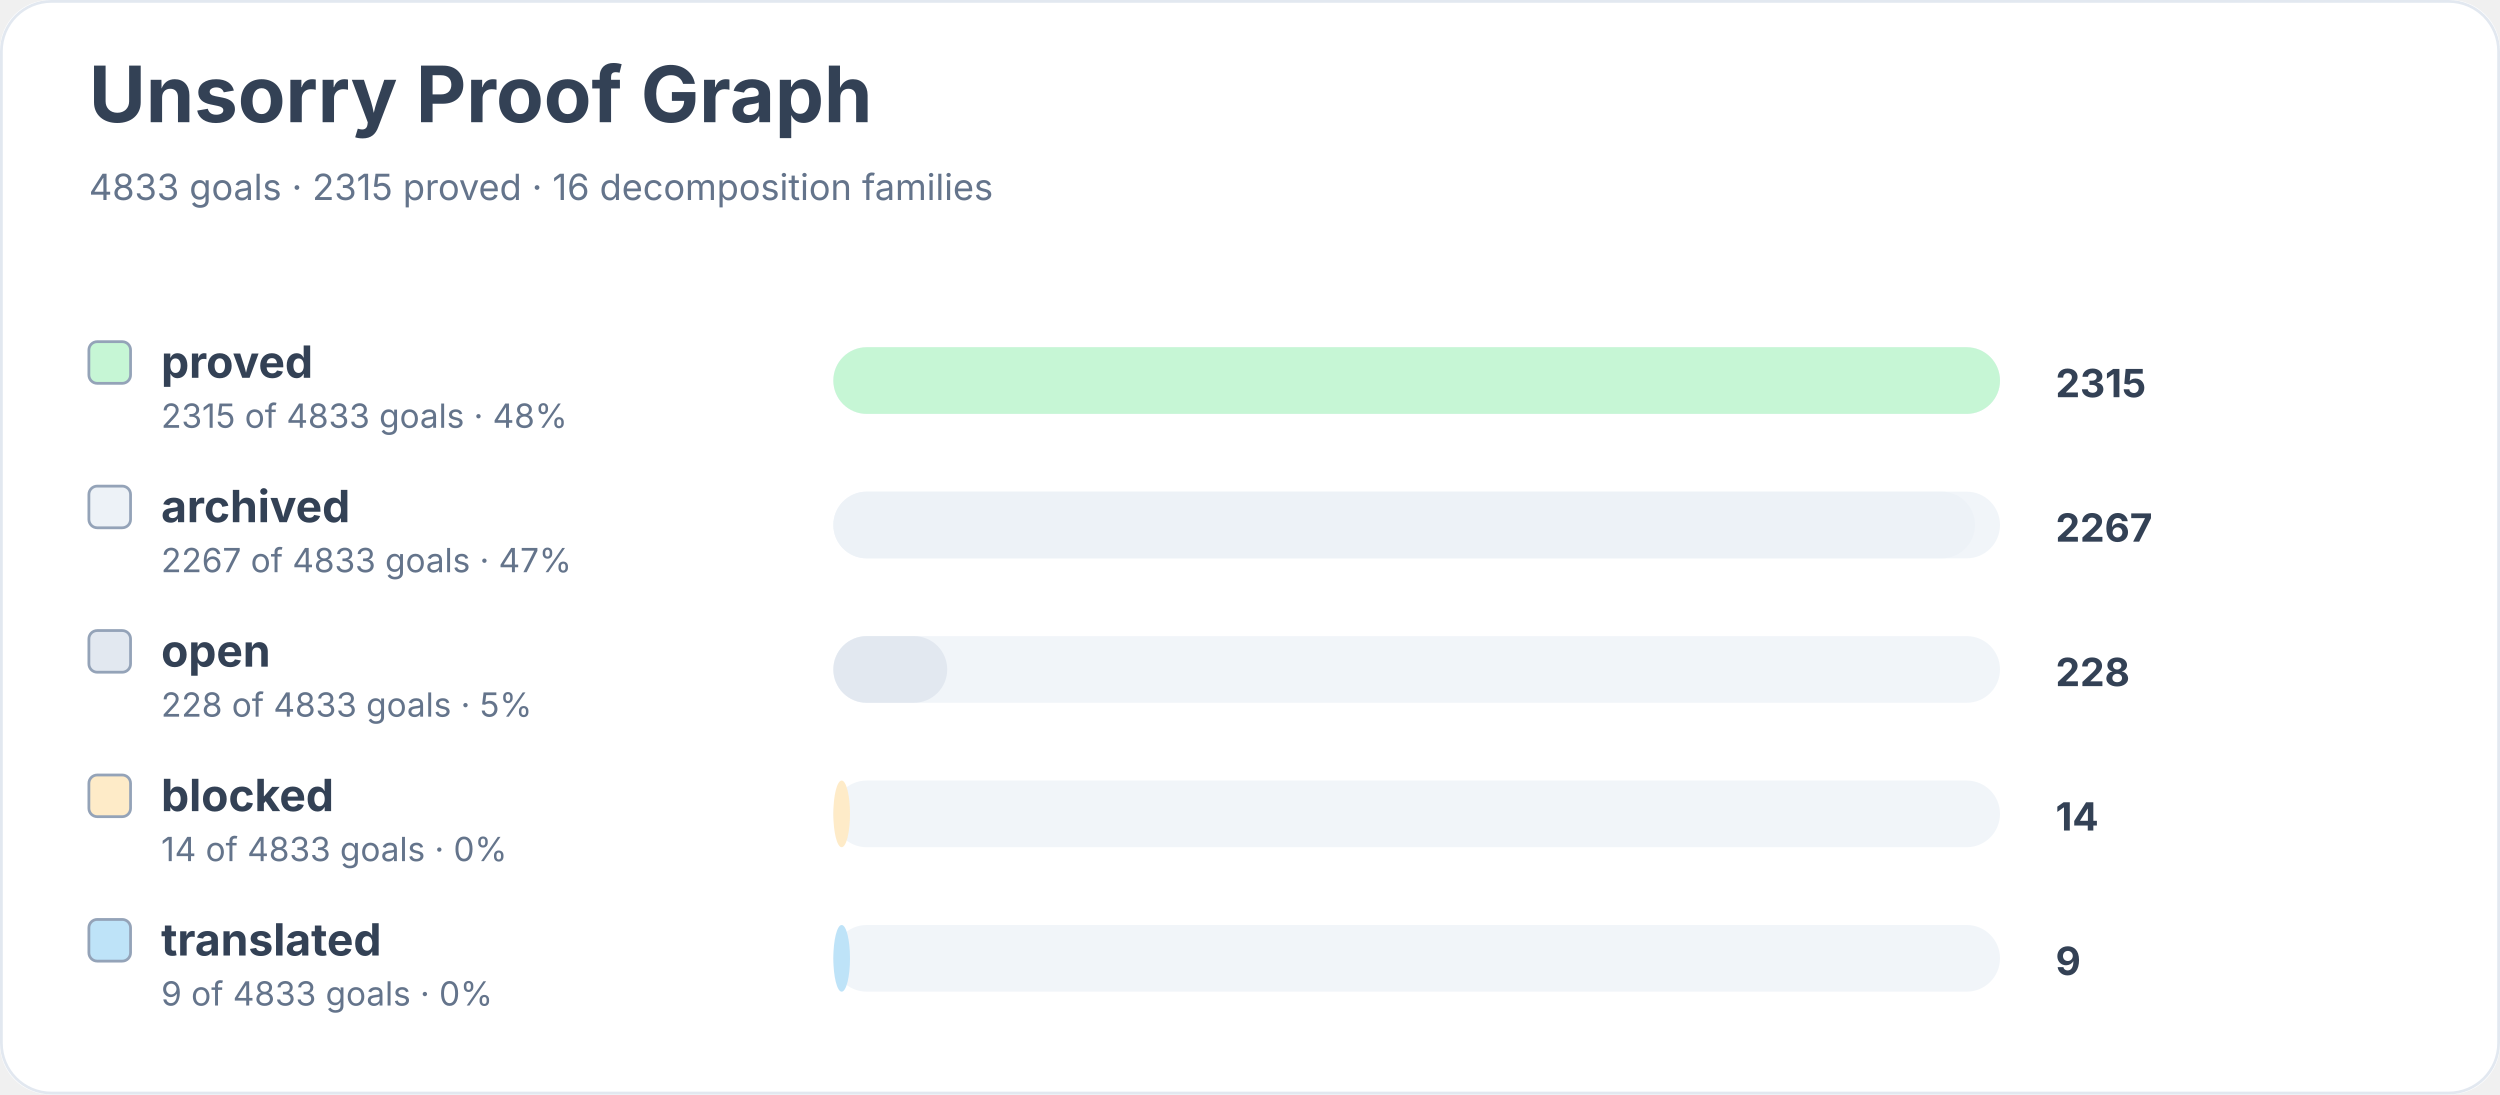
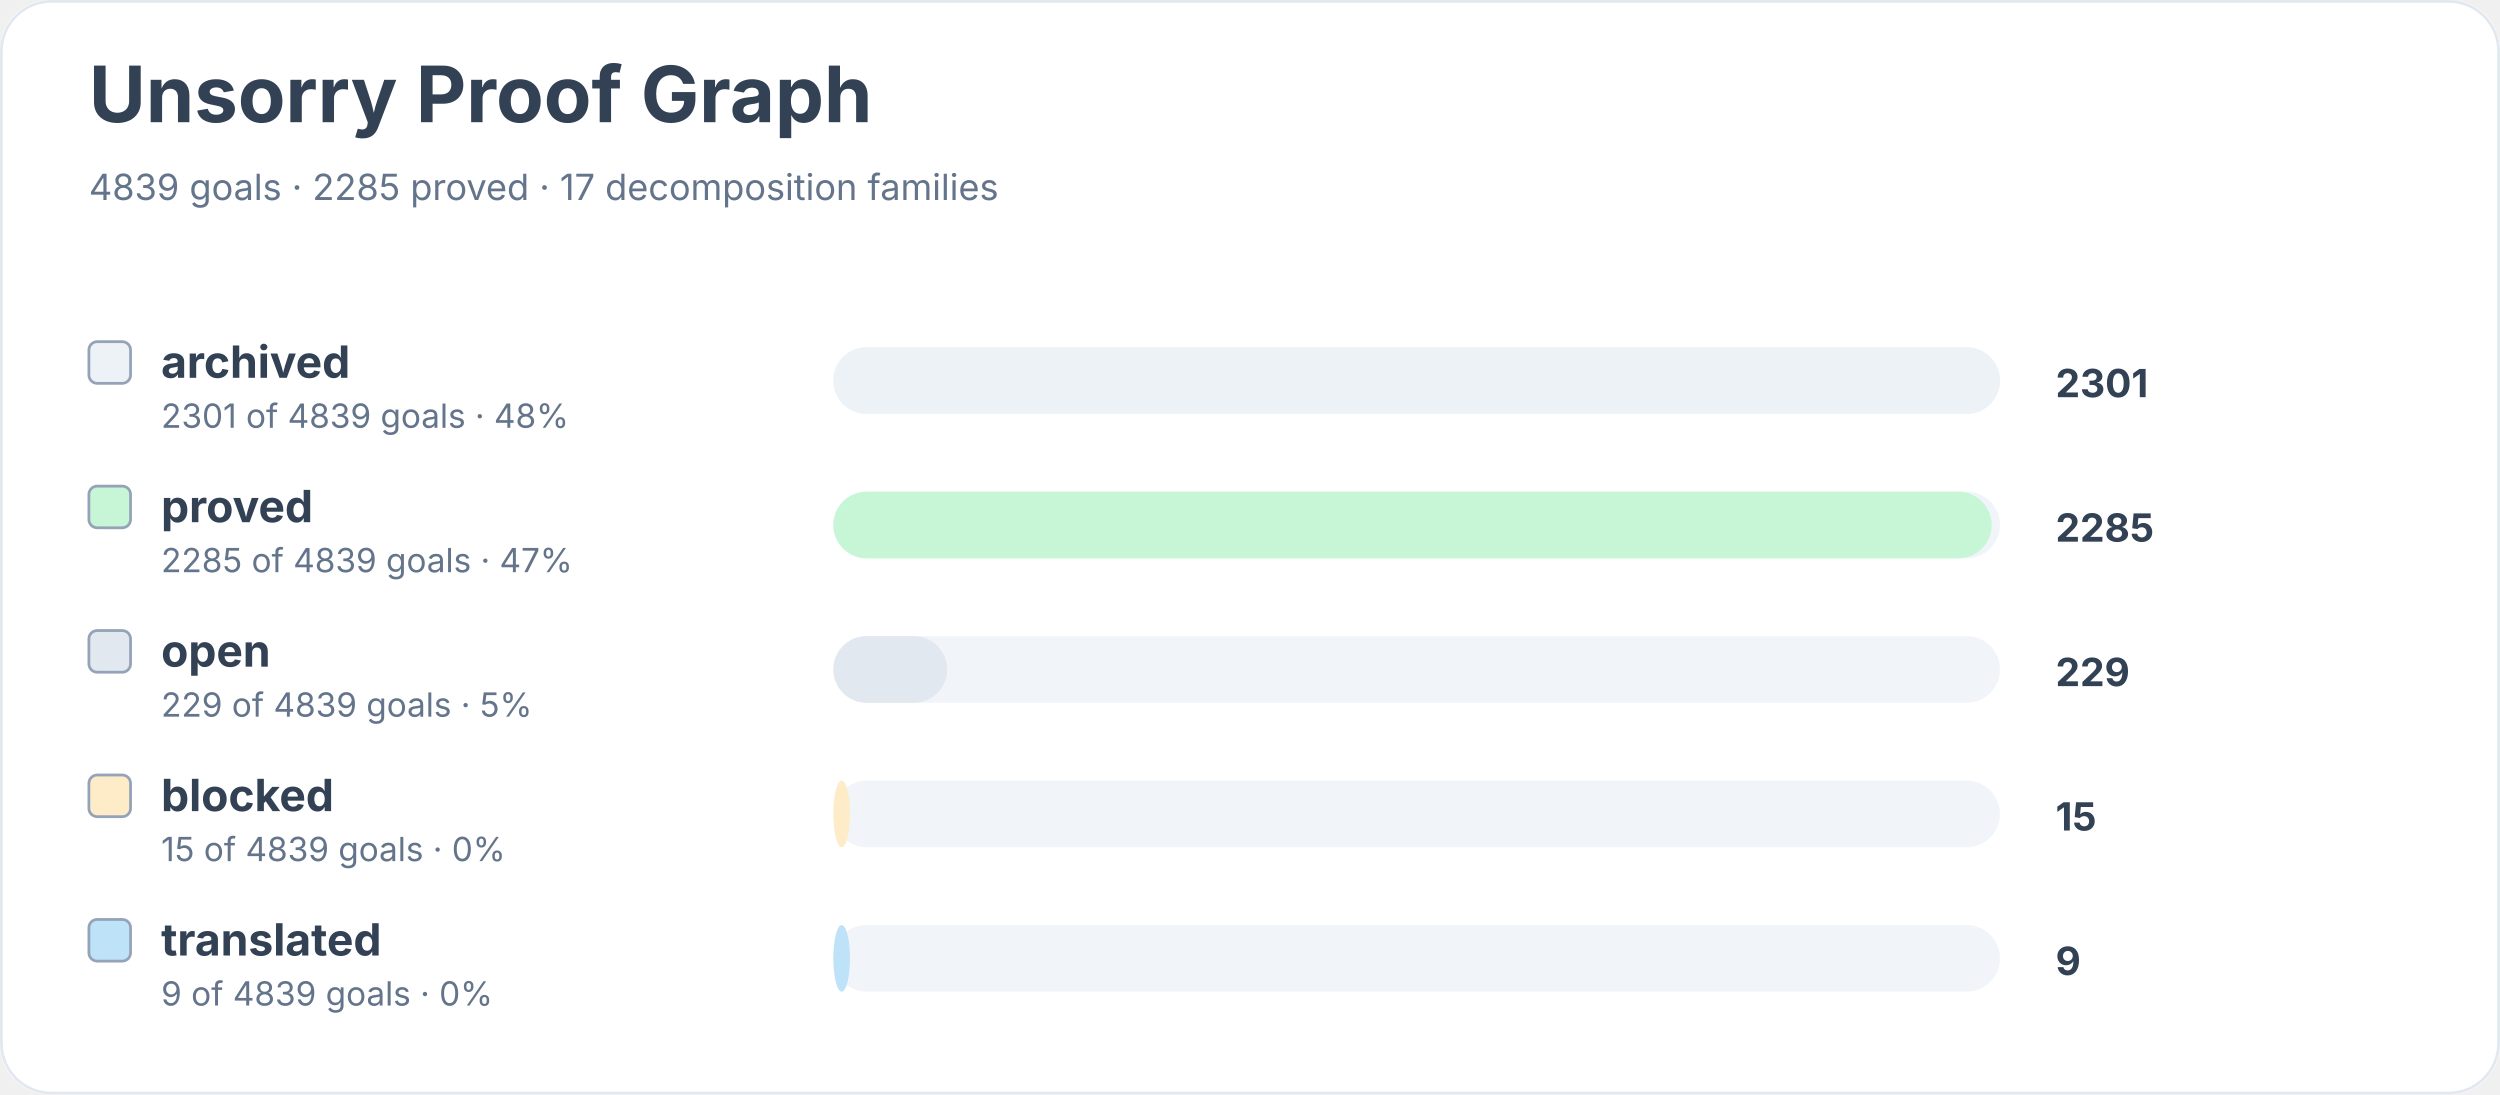
<svg xmlns="http://www.w3.org/2000/svg" width="900" height="394" viewBox="0 0 900 394" role="img" aria-labelledby="title desc">
  <rect width="900" height="100%" rx="18" fill="#ffffff" />
  <rect x="0.5" y="0.5" width="899" height="393" rx="18" fill="none" stroke="#e2e8f0" />
  <text x="32" y="44" font-family="Inter, system-ui, sans-serif" font-size="28" font-weight="700" fill="#334155">Unsorry Proof Graph</text>
-   <text x="32" y="72" font-family="Inter, system-ui, sans-serif" font-size="13" fill="#64748b">4833 goals · 2315 proved · 16 decomposition families</text>
-   <rect x="32" y="123" width="15" height="15" rx="3" fill="#c6f6d5" stroke="#94a3b8" />
-   <text x="58" y="136" font-family="Inter, system-ui, sans-serif" font-size="16" font-weight="650" fill="#334155">proved</text>
-   <text x="58" y="154" font-family="Inter, system-ui, sans-serif" font-size="12" fill="#64748b">2315 of 4833 goals · 48%</text>
+   <text x="32" y="72" font-family="Inter, system-ui, sans-serif" font-size="13" fill="#64748b">4839 goals · 2285 proved · 17 decomposition families</text>
+   <rect x="32" y="123" width="15" height="15" rx="3" fill="#edf2f7" stroke="#94a3b8" />
+   <text x="58" y="136" font-family="Inter, system-ui, sans-serif" font-size="16" font-weight="650" fill="#334155">archived</text>
+   <text x="58" y="154" font-family="Inter, system-ui, sans-serif" font-size="12" fill="#64748b">2301 of 4839 goals · 48%</text>
  <rect x="300" y="125" width="420" height="24" rx="12" fill="#f1f5f9" />
-   <rect x="300" y="125" width="420" height="24" rx="12" fill="#c6f6d5" />
-   <text x="740" y="143" font-family="Inter, system-ui, sans-serif" font-size="14" font-weight="700" fill="#334155">2315</text>
-   <rect x="32" y="175" width="15" height="15" rx="3" fill="#edf2f7" stroke="#94a3b8" />
-   <text x="58" y="188" font-family="Inter, system-ui, sans-serif" font-size="16" font-weight="650" fill="#334155">archived</text>
-   <text x="58" y="206" font-family="Inter, system-ui, sans-serif" font-size="12" fill="#64748b">2267 of 4833 goals · 47%</text>
+   <rect x="300" y="125" width="420" height="24" rx="12" fill="#edf2f7" />
+   <text x="740" y="143" font-family="Inter, system-ui, sans-serif" font-size="14" font-weight="700" fill="#334155">2301</text>
+   <rect x="32" y="175" width="15" height="15" rx="3" fill="#c6f6d5" stroke="#94a3b8" />
+   <text x="58" y="188" font-family="Inter, system-ui, sans-serif" font-size="16" font-weight="650" fill="#334155">proved</text>
+   <text x="58" y="206" font-family="Inter, system-ui, sans-serif" font-size="12" fill="#64748b">2285 of 4839 goals · 47%</text>
  <rect x="300" y="177" width="420" height="24" rx="12" fill="#f1f5f9" />
-   <rect x="300" y="177" width="411" height="24" rx="12" fill="#edf2f7" />
-   <text x="740" y="195" font-family="Inter, system-ui, sans-serif" font-size="14" font-weight="700" fill="#334155">2267</text>
+   <rect x="300" y="177" width="417" height="24" rx="12" fill="#c6f6d5" />
+   <text x="740" y="195" font-family="Inter, system-ui, sans-serif" font-size="14" font-weight="700" fill="#334155">2285</text>
  <rect x="32" y="227" width="15" height="15" rx="3" fill="#e2e8f0" stroke="#94a3b8" />
  <text x="58" y="240" font-family="Inter, system-ui, sans-serif" font-size="16" font-weight="650" fill="#334155">open</text>
-   <text x="58" y="258" font-family="Inter, system-ui, sans-serif" font-size="12" fill="#64748b">228 of 4833 goals · 5%</text>
+   <text x="58" y="258" font-family="Inter, system-ui, sans-serif" font-size="12" fill="#64748b">229 of 4839 goals · 5%</text>
  <rect x="300" y="229" width="420" height="24" rx="12" fill="#f1f5f9" />
  <rect x="300" y="229" width="41" height="24" rx="12" fill="#e2e8f0" />
-   <text x="740" y="247" font-family="Inter, system-ui, sans-serif" font-size="14" font-weight="700" fill="#334155">228</text>
+   <text x="740" y="247" font-family="Inter, system-ui, sans-serif" font-size="14" font-weight="700" fill="#334155">229</text>
  <rect x="32" y="279" width="15" height="15" rx="3" fill="#feebc8" stroke="#94a3b8" />
  <text x="58" y="292" font-family="Inter, system-ui, sans-serif" font-size="16" font-weight="650" fill="#334155">blocked</text>
-   <text x="58" y="310" font-family="Inter, system-ui, sans-serif" font-size="12" fill="#64748b">14 of 4833 goals · 0%</text>
+   <text x="58" y="310" font-family="Inter, system-ui, sans-serif" font-size="12" fill="#64748b">15 of 4839 goals · 0%</text>
  <rect x="300" y="281" width="420" height="24" rx="12" fill="#f1f5f9" />
  <rect x="300" y="281" width="6" height="24" rx="12" fill="#feebc8" />
-   <text x="740" y="299" font-family="Inter, system-ui, sans-serif" font-size="14" font-weight="700" fill="#334155">14</text>
+   <text x="740" y="299" font-family="Inter, system-ui, sans-serif" font-size="14" font-weight="700" fill="#334155">15</text>
  <rect x="32" y="331" width="15" height="15" rx="3" fill="#bee3f8" stroke="#94a3b8" />
  <text x="58" y="344" font-family="Inter, system-ui, sans-serif" font-size="16" font-weight="650" fill="#334155">translated</text>
-   <text x="58" y="362" font-family="Inter, system-ui, sans-serif" font-size="12" fill="#64748b">9 of 4833 goals · 0%</text>
+   <text x="58" y="362" font-family="Inter, system-ui, sans-serif" font-size="12" fill="#64748b">9 of 4839 goals · 0%</text>
  <rect x="300" y="333" width="420" height="24" rx="12" fill="#f1f5f9" />
  <rect x="300" y="333" width="6" height="24" rx="12" fill="#bee3f8" />
  <text x="740" y="351" font-family="Inter, system-ui, sans-serif" font-size="14" font-weight="700" fill="#334155">9</text>
</svg>
